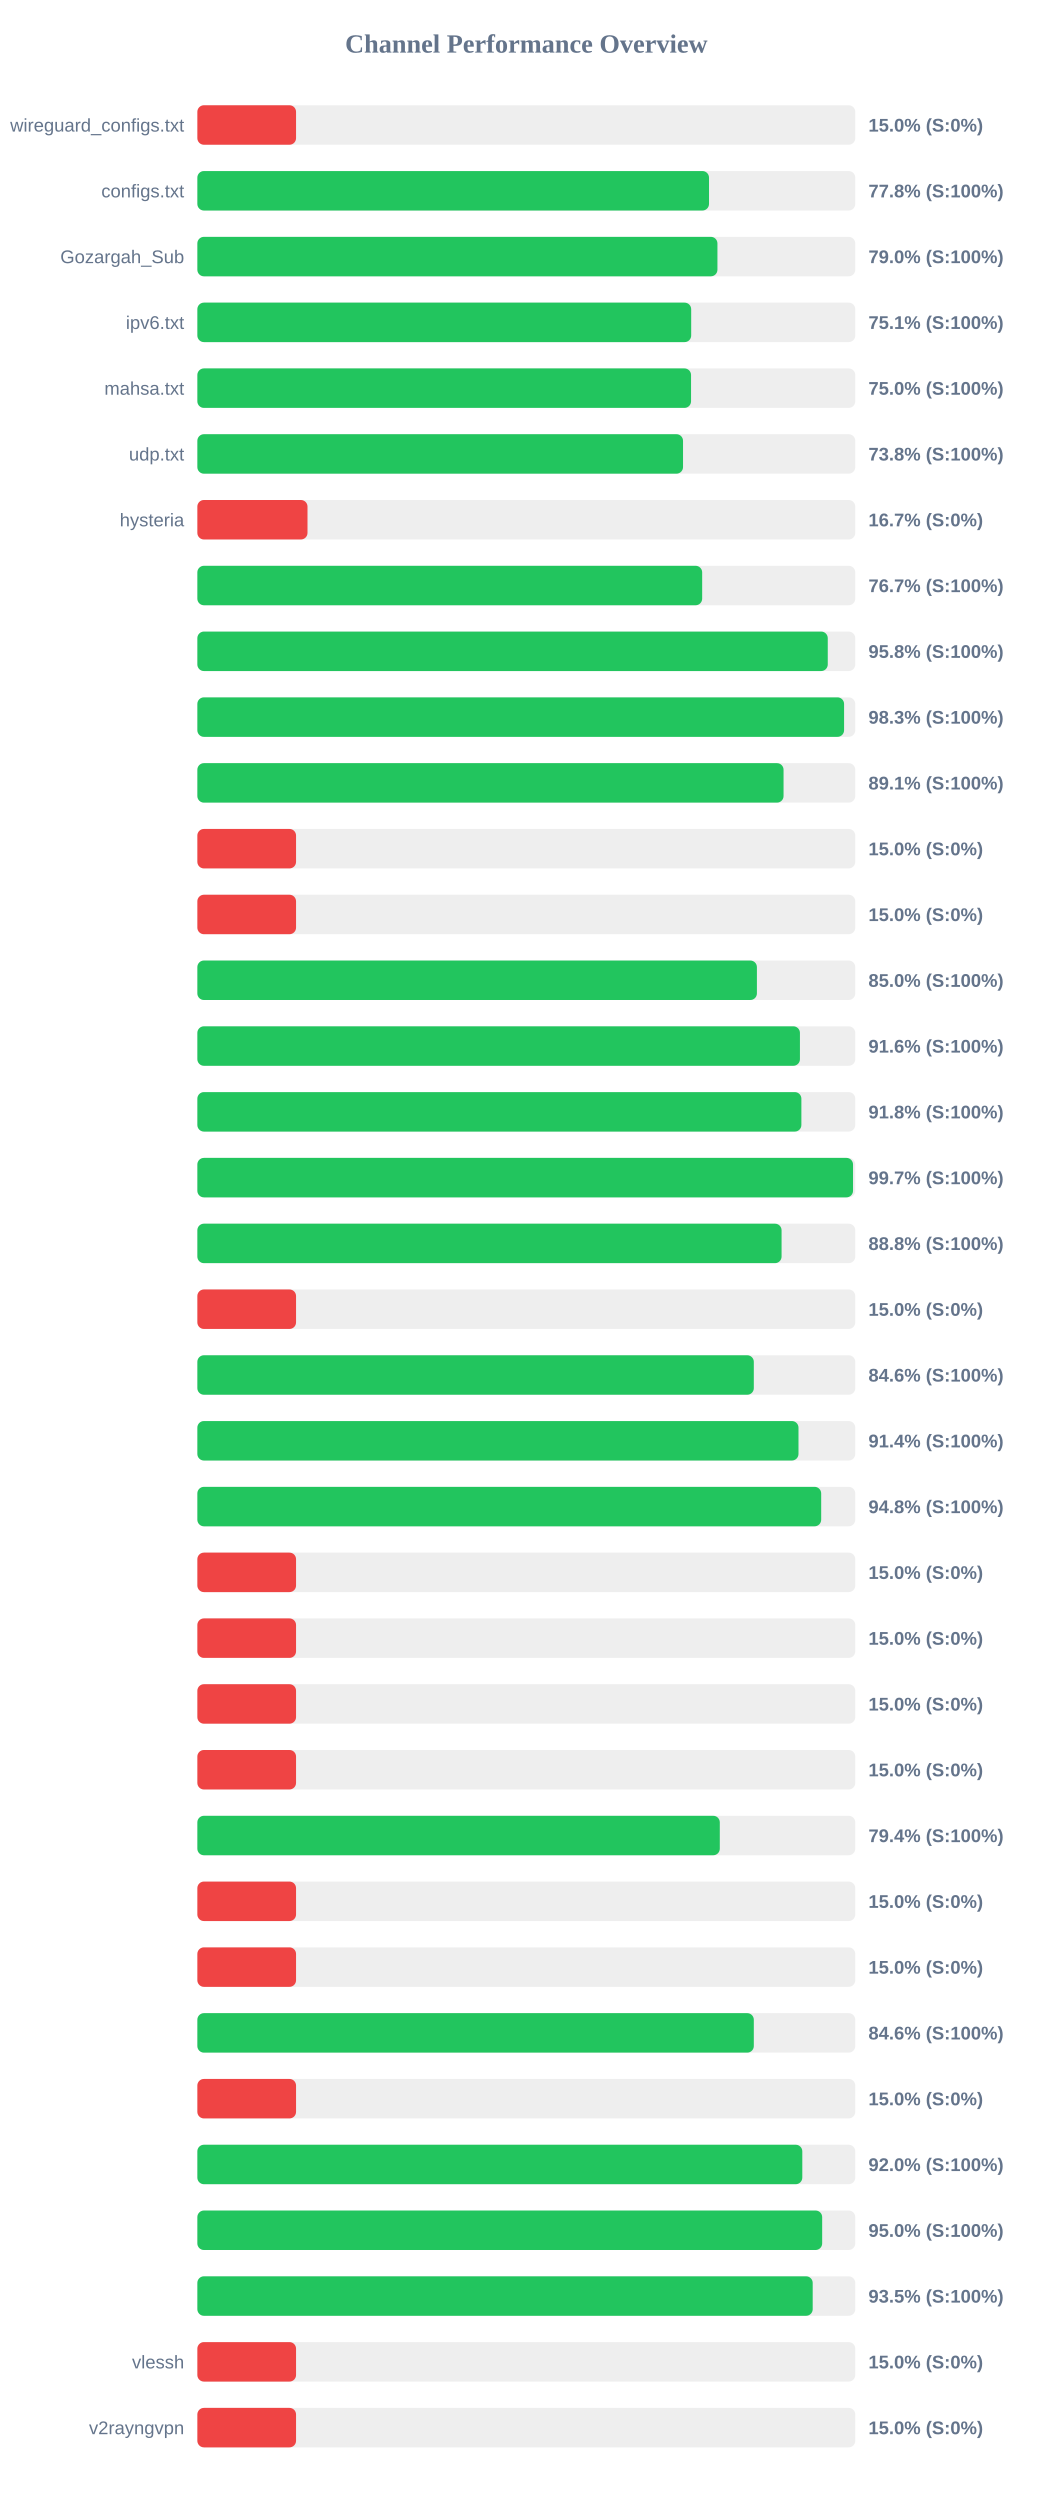
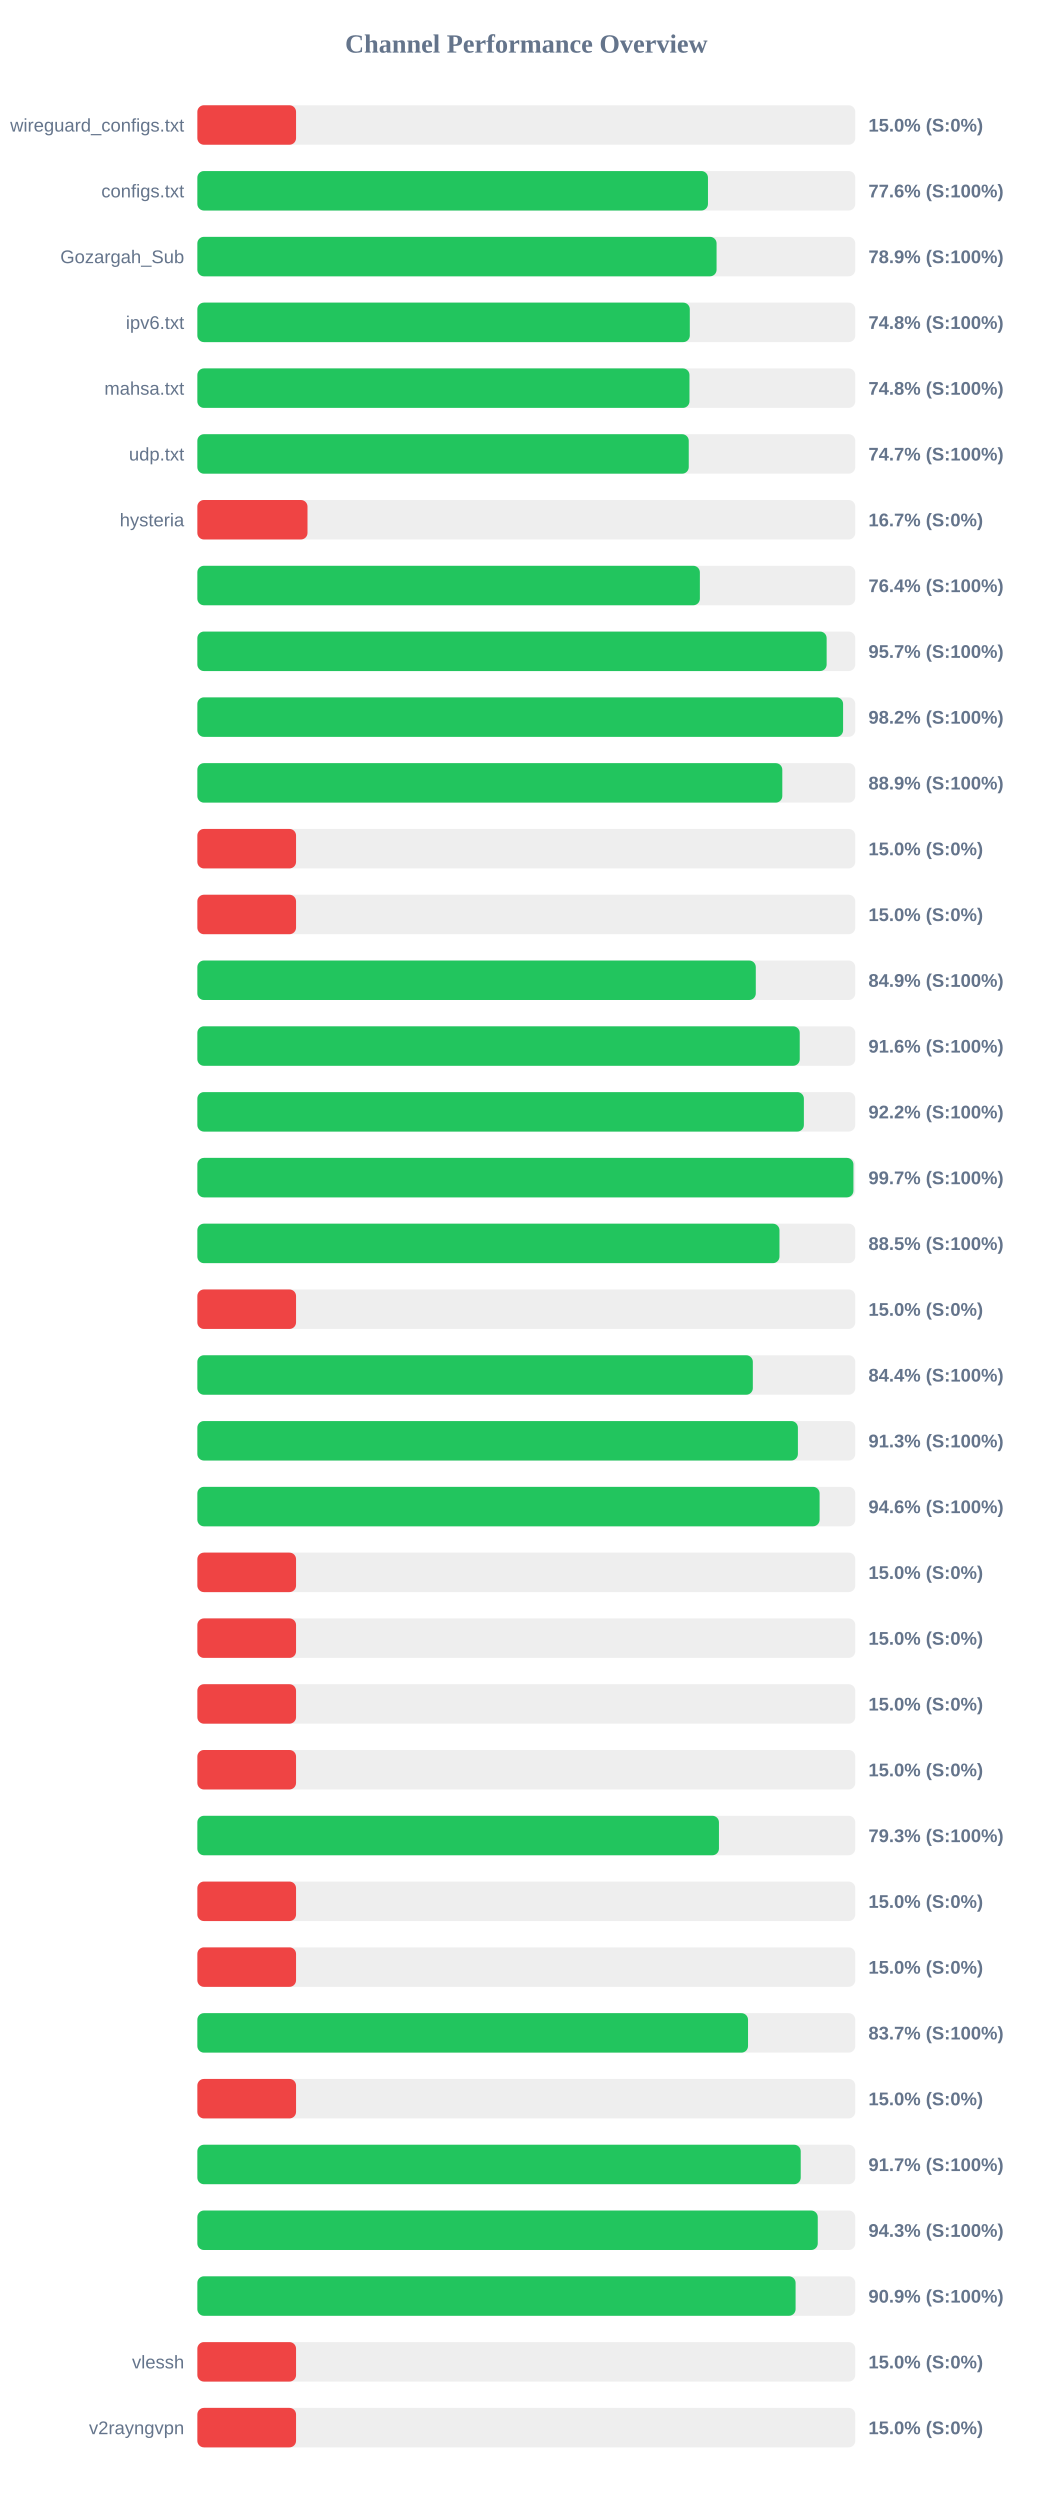
<svg xmlns="http://www.w3.org/2000/svg" width="800" height="1900" version="1.1">
  <style>
        .row { font: 14px Arial; fill: #64748b; }
        .score { font: bold 14px Arial; fill: #64748b; }
    </style>
  <text x="400" y="40" text-anchor="middle" font-size="20px" font-weight="bold" fill="#64748b">Channel Performance Overview</text>
  <rect x="150" y="80" width="500" height="30" fill="#eee" rx="5" />
  <rect x="150" y="80" width="75.0" height="30" fill="#ef4444" rx="5" />
  <text x="140" y="100" text-anchor="end" class="row">wireguard_configs.txt</text>
  <text x="660" y="100" text-anchor="start" class="score">15.0% (S:0%)</text>
  <rect x="150" y="130" width="500" height="30" fill="#eee" rx="5" />
-   <rect x="150" y="130" width="388.85" height="30" fill="#22c55e" rx="5" />
+   <rect x="150" y="130" width="388.05" height="30" fill="#22c55e" rx="5" />
  <text x="140" y="150" text-anchor="end" class="row">configs.txt</text>
-   <text x="660" y="150" text-anchor="start" class="score">77.8% (S:100%)</text>
+   <text x="660" y="150" text-anchor="start" class="score">77.6% (S:100%)</text>
  <rect x="150" y="180" width="500" height="30" fill="#eee" rx="5" />
-   <rect x="150" y="180" width="395.25" height="30" fill="#22c55e" rx="5" />
+   <rect x="150" y="180" width="394.6" height="30" fill="#22c55e" rx="5" />
  <text x="140" y="200" text-anchor="end" class="row">Gozargah_Sub</text>
-   <text x="660" y="200" text-anchor="start" class="score">79.0% (S:100%)</text>
+   <text x="660" y="200" text-anchor="start" class="score">78.9% (S:100%)</text>
  <rect x="150" y="230" width="500" height="30" fill="#eee" rx="5" />
-   <rect x="150" y="230" width="375.3" height="30" fill="#22c55e" rx="5" />
+   <rect x="150" y="230" width="374.25" height="30" fill="#22c55e" rx="5" />
  <text x="140" y="250" text-anchor="end" class="row">ipv6.txt</text>
-   <text x="660" y="250" text-anchor="start" class="score">75.1% (S:100%)</text>
+   <text x="660" y="250" text-anchor="start" class="score">74.8% (S:100%)</text>
  <rect x="150" y="280" width="500" height="30" fill="#eee" rx="5" />
-   <rect x="150" y="280" width="375.2" height="30" fill="#22c55e" rx="5" />
+   <rect x="150" y="280" width="374.0" height="30" fill="#22c55e" rx="5" />
  <text x="140" y="300" text-anchor="end" class="row">mahsa.txt</text>
-   <text x="660" y="300" text-anchor="start" class="score">75.0% (S:100%)</text>
+   <text x="660" y="300" text-anchor="start" class="score">74.8% (S:100%)</text>
  <rect x="150" y="330" width="500" height="30" fill="#eee" rx="5" />
-   <rect x="150" y="330" width="369.1" height="30" fill="#22c55e" rx="5" />
+   <rect x="150" y="330" width="373.45" height="30" fill="#22c55e" rx="5" />
  <text x="140" y="350" text-anchor="end" class="row">udp.txt</text>
-   <text x="660" y="350" text-anchor="start" class="score">73.8% (S:100%)</text>
+   <text x="660" y="350" text-anchor="start" class="score">74.7% (S:100%)</text>
  <rect x="150" y="380" width="500" height="30" fill="#eee" rx="5" />
  <rect x="150" y="380" width="83.7" height="30" fill="#ef4444" rx="5" />
  <text x="140" y="400" text-anchor="end" class="row">hysteria</text>
  <text x="660" y="400" text-anchor="start" class="score">16.7% (S:0%)</text>
  <rect x="150" y="430" width="500" height="30" fill="#eee" rx="5" />
-   <rect x="150" y="430" width="383.65" height="30" fill="#22c55e" rx="5" />
+   <rect x="150" y="430" width="381.9" height="30" fill="#22c55e" rx="5" />
  <text x="140" y="450" text-anchor="end" class="row" />
-   <text x="660" y="450" text-anchor="start" class="score">76.7% (S:100%)</text>
+   <text x="660" y="450" text-anchor="start" class="score">76.4% (S:100%)</text>
  <rect x="150" y="480" width="500" height="30" fill="#eee" rx="5" />
-   <rect x="150" y="480" width="479.1" height="30" fill="#22c55e" rx="5" />
+   <rect x="150" y="480" width="478.25" height="30" fill="#22c55e" rx="5" />
  <text x="140" y="500" text-anchor="end" class="row" />
-   <text x="660" y="500" text-anchor="start" class="score">95.8% (S:100%)</text>
+   <text x="660" y="500" text-anchor="start" class="score">95.7% (S:100%)</text>
  <rect x="150" y="530" width="500" height="30" fill="#eee" rx="5" />
-   <rect x="150" y="530" width="491.5" height="30" fill="#22c55e" rx="5" />
+   <rect x="150" y="530" width="490.75" height="30" fill="#22c55e" rx="5" />
  <text x="140" y="550" text-anchor="end" class="row" />
-   <text x="660" y="550" text-anchor="start" class="score">98.3% (S:100%)</text>
+   <text x="660" y="550" text-anchor="start" class="score">98.2% (S:100%)</text>
  <rect x="150" y="580" width="500" height="30" fill="#eee" rx="5" />
-   <rect x="150" y="580" width="445.5" height="30" fill="#22c55e" rx="5" />
+   <rect x="150" y="580" width="444.55" height="30" fill="#22c55e" rx="5" />
  <text x="140" y="600" text-anchor="end" class="row" />
-   <text x="660" y="600" text-anchor="start" class="score">89.1% (S:100%)</text>
+   <text x="660" y="600" text-anchor="start" class="score">88.9% (S:100%)</text>
  <rect x="150" y="630" width="500" height="30" fill="#eee" rx="5" />
  <rect x="150" y="630" width="75.0" height="30" fill="#ef4444" rx="5" />
  <text x="140" y="650" text-anchor="end" class="row" />
  <text x="660" y="650" text-anchor="start" class="score">15.0% (S:0%)</text>
  <rect x="150" y="680" width="500" height="30" fill="#eee" rx="5" />
  <rect x="150" y="680" width="75.0" height="30" fill="#ef4444" rx="5" />
  <text x="140" y="700" text-anchor="end" class="row" />
  <text x="660" y="700" text-anchor="start" class="score">15.0% (S:0%)</text>
  <rect x="150" y="730" width="500" height="30" fill="#eee" rx="5" />
-   <rect x="150" y="730" width="425.25" height="30" fill="#22c55e" rx="5" />
+   <rect x="150" y="730" width="424.4" height="30" fill="#22c55e" rx="5" />
  <text x="140" y="750" text-anchor="end" class="row" />
-   <text x="660" y="750" text-anchor="start" class="score">85.0% (S:100%)</text>
+   <text x="660" y="750" text-anchor="start" class="score">84.9% (S:100%)</text>
  <rect x="150" y="780" width="500" height="30" fill="#eee" rx="5" />
-   <rect x="150" y="780" width="457.95" height="30" fill="#22c55e" rx="5" />
+   <rect x="150" y="780" width="457.8" height="30" fill="#22c55e" rx="5" />
  <text x="140" y="800" text-anchor="end" class="row" />
  <text x="660" y="800" text-anchor="start" class="score">91.6% (S:100%)</text>
  <rect x="150" y="830" width="500" height="30" fill="#eee" rx="5" />
-   <rect x="150" y="830" width="459.05" height="30" fill="#22c55e" rx="5" />
+   <rect x="150" y="830" width="460.95" height="30" fill="#22c55e" rx="5" />
  <text x="140" y="850" text-anchor="end" class="row" />
-   <text x="660" y="850" text-anchor="start" class="score">91.8% (S:100%)</text>
+   <text x="660" y="850" text-anchor="start" class="score">92.2% (S:100%)</text>
  <rect x="150" y="880" width="500" height="30" fill="#eee" rx="5" />
-   <rect x="150" y="880" width="498.3" height="30" fill="#22c55e" rx="5" />
+   <rect x="150" y="880" width="498.6" height="30" fill="#22c55e" rx="5" />
  <text x="140" y="900" text-anchor="end" class="row" />
  <text x="660" y="900" text-anchor="start" class="score">99.7% (S:100%)</text>
  <rect x="150" y="930" width="500" height="30" fill="#eee" rx="5" />
-   <rect x="150" y="930" width="444.0" height="30" fill="#22c55e" rx="5" />
+   <rect x="150" y="930" width="442.4" height="30" fill="#22c55e" rx="5" />
  <text x="140" y="950" text-anchor="end" class="row" />
-   <text x="660" y="950" text-anchor="start" class="score">88.8% (S:100%)</text>
+   <text x="660" y="950" text-anchor="start" class="score">88.5% (S:100%)</text>
  <rect x="150" y="980" width="500" height="30" fill="#eee" rx="5" />
  <rect x="150" y="980" width="75.0" height="30" fill="#ef4444" rx="5" />
  <text x="140" y="1000" text-anchor="end" class="row" />
  <text x="660" y="1000" text-anchor="start" class="score">15.0% (S:0%)</text>
  <rect x="150" y="1030" width="500" height="30" fill="#eee" rx="5" />
-   <rect x="150" y="1030" width="422.9" height="30" fill="#22c55e" rx="5" />
+   <rect x="150" y="1030" width="422.15" height="30" fill="#22c55e" rx="5" />
  <text x="140" y="1050" text-anchor="end" class="row" />
-   <text x="660" y="1050" text-anchor="start" class="score">84.6% (S:100%)</text>
+   <text x="660" y="1050" text-anchor="start" class="score">84.4% (S:100%)</text>
  <rect x="150" y="1080" width="500" height="30" fill="#eee" rx="5" />
-   <rect x="150" y="1080" width="456.85" height="30" fill="#22c55e" rx="5" />
+   <rect x="150" y="1080" width="456.4" height="30" fill="#22c55e" rx="5" />
  <text x="140" y="1100" text-anchor="end" class="row" />
-   <text x="660" y="1100" text-anchor="start" class="score">91.4% (S:100%)</text>
+   <text x="660" y="1100" text-anchor="start" class="score">91.3% (S:100%)</text>
  <rect x="150" y="1130" width="500" height="30" fill="#eee" rx="5" />
-   <rect x="150" y="1130" width="474.1" height="30" fill="#22c55e" rx="5" />
+   <rect x="150" y="1130" width="472.9" height="30" fill="#22c55e" rx="5" />
  <text x="140" y="1150" text-anchor="end" class="row" />
-   <text x="660" y="1150" text-anchor="start" class="score">94.8% (S:100%)</text>
+   <text x="660" y="1150" text-anchor="start" class="score">94.6% (S:100%)</text>
  <rect x="150" y="1180" width="500" height="30" fill="#eee" rx="5" />
  <rect x="150" y="1180" width="75.0" height="30" fill="#ef4444" rx="5" />
  <text x="140" y="1200" text-anchor="end" class="row" />
  <text x="660" y="1200" text-anchor="start" class="score">15.0% (S:0%)</text>
  <rect x="150" y="1230" width="500" height="30" fill="#eee" rx="5" />
  <rect x="150" y="1230" width="75.0" height="30" fill="#ef4444" rx="5" />
  <text x="140" y="1250" text-anchor="end" class="row" />
  <text x="660" y="1250" text-anchor="start" class="score">15.0% (S:0%)</text>
  <rect x="150" y="1280" width="500" height="30" fill="#eee" rx="5" />
  <rect x="150" y="1280" width="75.0" height="30" fill="#ef4444" rx="5" />
  <text x="140" y="1300" text-anchor="end" class="row" />
  <text x="660" y="1300" text-anchor="start" class="score">15.0% (S:0%)</text>
  <rect x="150" y="1330" width="500" height="30" fill="#eee" rx="5" />
  <rect x="150" y="1330" width="75.0" height="30" fill="#ef4444" rx="5" />
  <text x="140" y="1350" text-anchor="end" class="row" />
  <text x="660" y="1350" text-anchor="start" class="score">15.0% (S:0%)</text>
  <rect x="150" y="1380" width="500" height="30" fill="#eee" rx="5" />
-   <rect x="150" y="1380" width="397.05" height="30" fill="#22c55e" rx="5" />
+   <rect x="150" y="1380" width="396.4" height="30" fill="#22c55e" rx="5" />
  <text x="140" y="1400" text-anchor="end" class="row" />
-   <text x="660" y="1400" text-anchor="start" class="score">79.4% (S:100%)</text>
+   <text x="660" y="1400" text-anchor="start" class="score">79.3% (S:100%)</text>
  <rect x="150" y="1430" width="500" height="30" fill="#eee" rx="5" />
  <rect x="150" y="1430" width="75.0" height="30" fill="#ef4444" rx="5" />
  <text x="140" y="1450" text-anchor="end" class="row" />
  <text x="660" y="1450" text-anchor="start" class="score">15.0% (S:0%)</text>
  <rect x="150" y="1480" width="500" height="30" fill="#eee" rx="5" />
  <rect x="150" y="1480" width="75.0" height="30" fill="#ef4444" rx="5" />
  <text x="140" y="1500" text-anchor="end" class="row" />
  <text x="660" y="1500" text-anchor="start" class="score">15.0% (S:0%)</text>
  <rect x="150" y="1530" width="500" height="30" fill="#eee" rx="5" />
-   <rect x="150" y="1530" width="422.9" height="30" fill="#22c55e" rx="5" />
+   <rect x="150" y="1530" width="418.5" height="30" fill="#22c55e" rx="5" />
  <text x="140" y="1550" text-anchor="end" class="row" />
-   <text x="660" y="1550" text-anchor="start" class="score">84.6% (S:100%)</text>
+   <text x="660" y="1550" text-anchor="start" class="score">83.7% (S:100%)</text>
  <rect x="150" y="1580" width="500" height="30" fill="#eee" rx="5" />
  <rect x="150" y="1580" width="75.0" height="30" fill="#ef4444" rx="5" />
  <text x="140" y="1600" text-anchor="end" class="row" />
  <text x="660" y="1600" text-anchor="start" class="score">15.0% (S:0%)</text>
  <rect x="150" y="1630" width="500" height="30" fill="#eee" rx="5" />
-   <rect x="150" y="1630" width="459.75" height="30" fill="#22c55e" rx="5" />
+   <rect x="150" y="1630" width="458.55" height="30" fill="#22c55e" rx="5" />
  <text x="140" y="1650" text-anchor="end" class="row" />
-   <text x="660" y="1650" text-anchor="start" class="score">92.0% (S:100%)</text>
+   <text x="660" y="1650" text-anchor="start" class="score">91.7% (S:100%)</text>
  <rect x="150" y="1680" width="500" height="30" fill="#eee" rx="5" />
-   <rect x="150" y="1680" width="474.85" height="30" fill="#22c55e" rx="5" />
+   <rect x="150" y="1680" width="471.5" height="30" fill="#22c55e" rx="5" />
  <text x="140" y="1700" text-anchor="end" class="row" />
-   <text x="660" y="1700" text-anchor="start" class="score">95.0% (S:100%)</text>
+   <text x="660" y="1700" text-anchor="start" class="score">94.3% (S:100%)</text>
  <rect x="150" y="1730" width="500" height="30" fill="#eee" rx="5" />
-   <rect x="150" y="1730" width="467.65" height="30" fill="#22c55e" rx="5" />
+   <rect x="150" y="1730" width="454.65" height="30" fill="#22c55e" rx="5" />
  <text x="140" y="1750" text-anchor="end" class="row" />
-   <text x="660" y="1750" text-anchor="start" class="score">93.5% (S:100%)</text>
+   <text x="660" y="1750" text-anchor="start" class="score">90.9% (S:100%)</text>
  <rect x="150" y="1780" width="500" height="30" fill="#eee" rx="5" />
  <rect x="150" y="1780" width="75.0" height="30" fill="#ef4444" rx="5" />
  <text x="140" y="1800" text-anchor="end" class="row">vlessh</text>
  <text x="660" y="1800" text-anchor="start" class="score">15.0% (S:0%)</text>
  <rect x="150" y="1830" width="500" height="30" fill="#eee" rx="5" />
  <rect x="150" y="1830" width="75.0" height="30" fill="#ef4444" rx="5" />
  <text x="140" y="1850" text-anchor="end" class="row">v2rayngvpn</text>
  <text x="660" y="1850" text-anchor="start" class="score">15.0% (S:0%)</text>
</svg>
